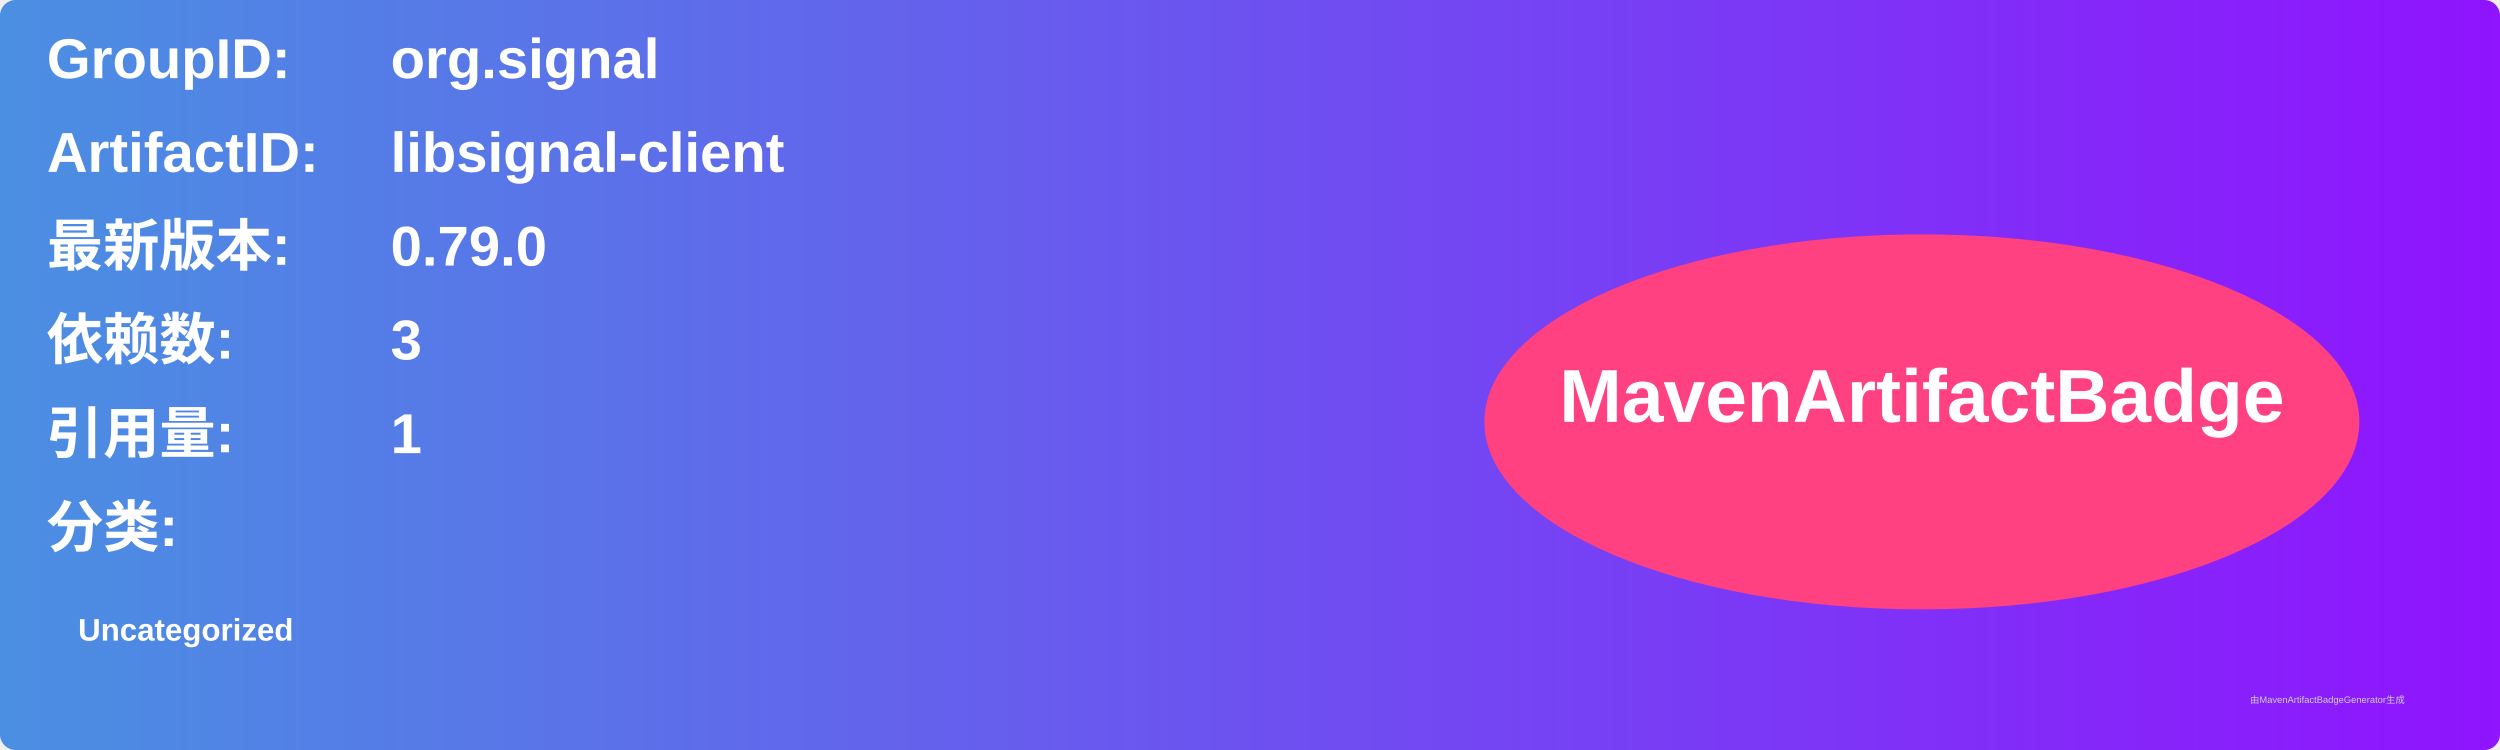
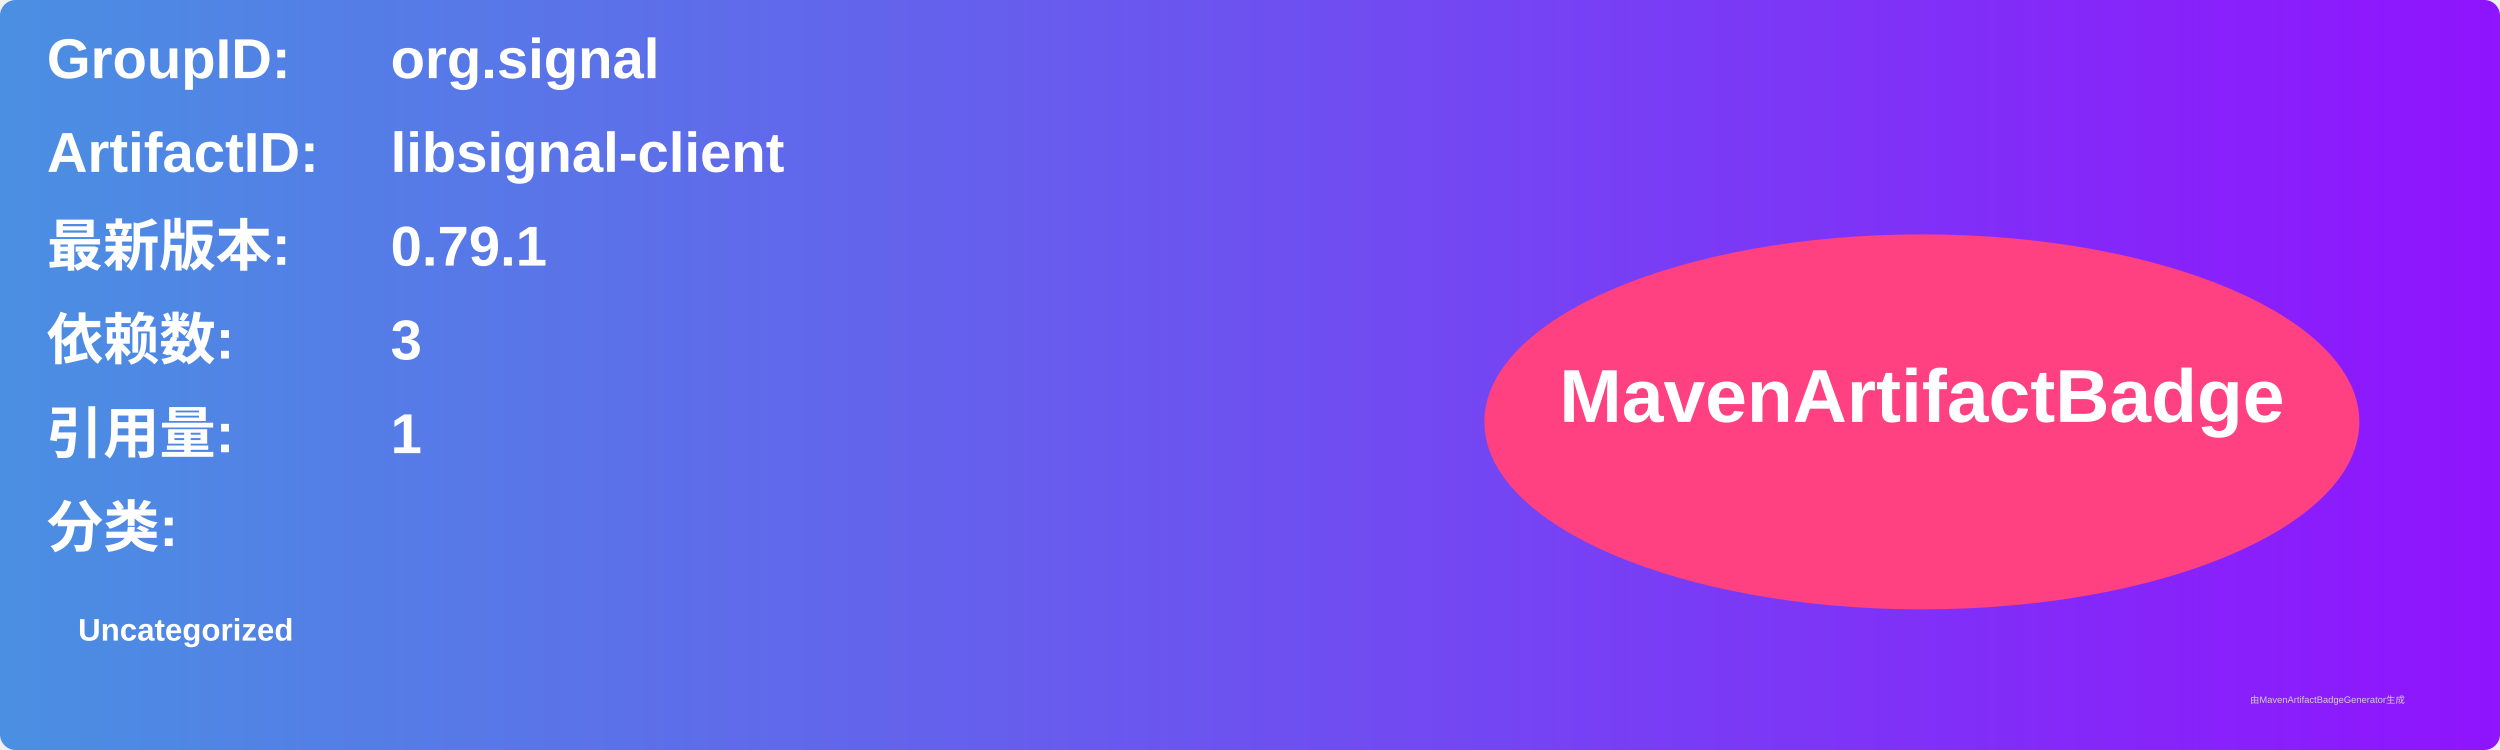
<svg xmlns="http://www.w3.org/2000/svg" width="800" height="240" viewBox="0 0 800 240">
  <linearGradient id="grad" x1="0%" y1="0%" x2="100%" y2="0%">
    <stop offset="0%" stop-color="#4a90e2" />
    <stop offset="100%" stop-color="#9013fe" />
  </linearGradient>
  <rect width="100%" height="100%" rx="5" ry="5" fill="url(#grad)" />
  <g transform="translate(15, 15)">
    <text x="0" y="10" font-family="Arial" font-size="18" fill="white" font-weight="bold" width="260">GroupID:</text>
    <text x="110" y="10" font-family="Arial" font-size="18" fill="white" font-weight="bold" width="460">org.signal</text>
    <text x="0" y="40" font-family="Arial" font-size="18" fill="white" font-weight="bold" width="260">ArtifactID:</text>
    <text x="110" y="40" font-family="Arial" font-size="18" fill="white" font-weight="bold" width="460">libsignal-client</text>
    <text x="0" y="70" font-family="Arial" font-size="18" fill="white" font-weight="bold">最新版本:</text>
    <text x="110" y="70" font-family="Arial" font-size="18" fill="white" font-weight="bold">
-       <tspan font-weight="bold">0.79.0</tspan>
+       <tspan font-weight="bold">0.79.1</tspan>
    </text>
    <text x="0" y="100" font-family="Arial" font-size="18" fill="white" font-weight="bold">依赖数: </text>
    <text x="110" y="100" font-family="Arial" font-size="18" fill="white">
      <tspan font-weight="bold">3</tspan>
    </text>
    <text x="0" y="130" font-family="Arial" font-size="18" fill="white" font-weight="bold">引用量: </text>
    <text x="110" y="130" font-family="Arial" font-size="18" fill="white">
      <tspan font-weight="bold">1</tspan>
    </text>
    <text x="0" y="160" font-family="Arial" font-size="18" fill="white" font-weight="bold">分类:</text>
    <text x="10" y="190" font-family="Arial" font-size="10" fill="white">
      <tspan font-weight="bold">Uncategorized</tspan>
    </text>
    <ellipse cx="600" cy="120" rx="140" ry="60" fill="#ff4081" />
    <text x="600" y="120" text-anchor="middle" font-family="Arial" font-size="24" fill="white" font-weight="bold">MavenArtifactBadge</text>
  </g>
  <text x="720" y="225" font-family="Arial" font-size="3" fill="#d0d0d0">由MavenArtifactBadgeGenerator生成</text>
</svg>
